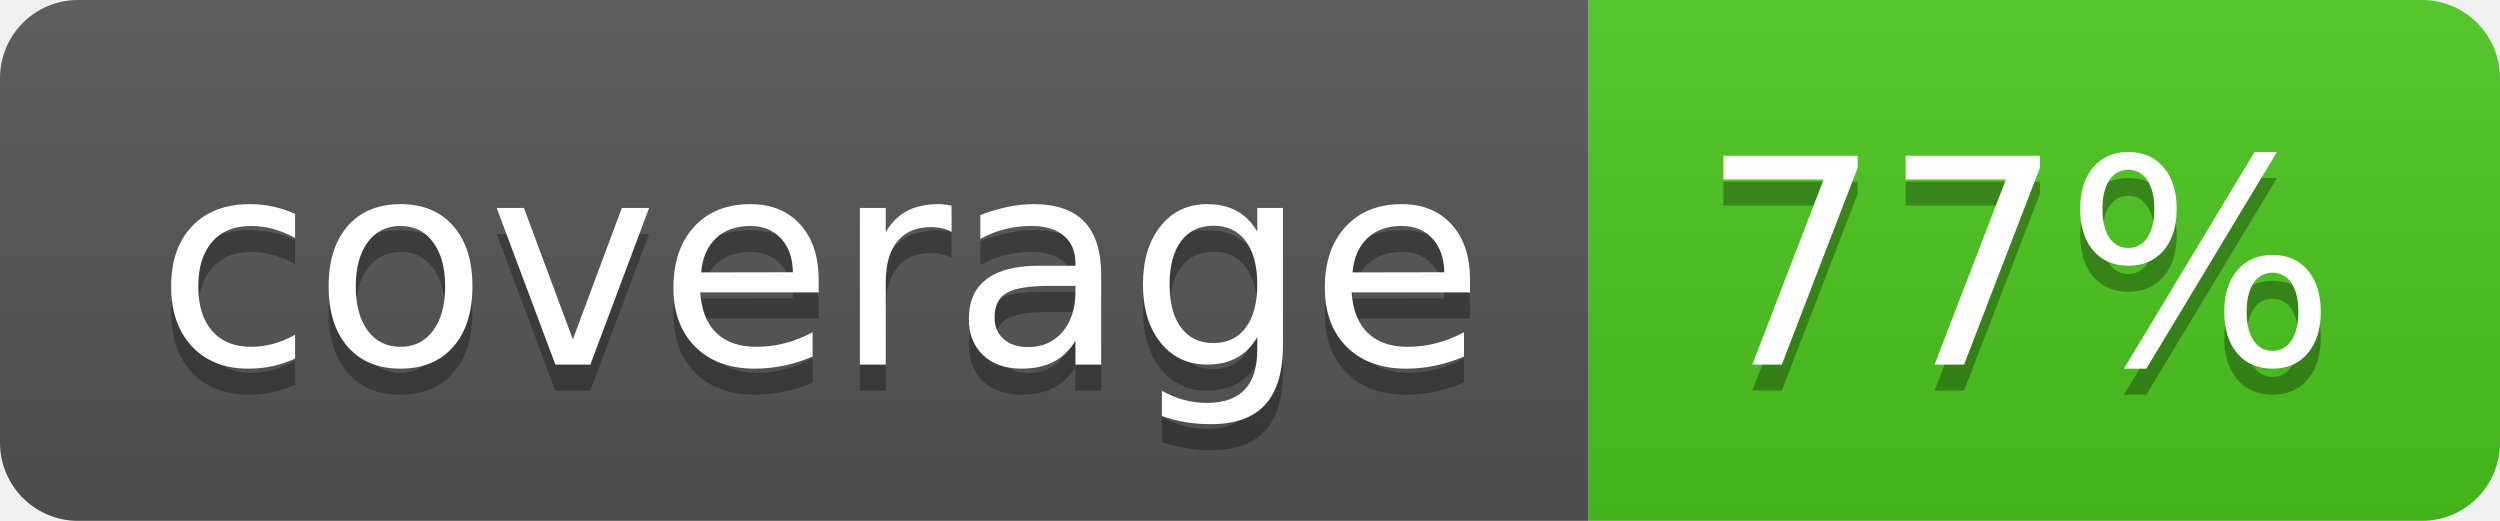
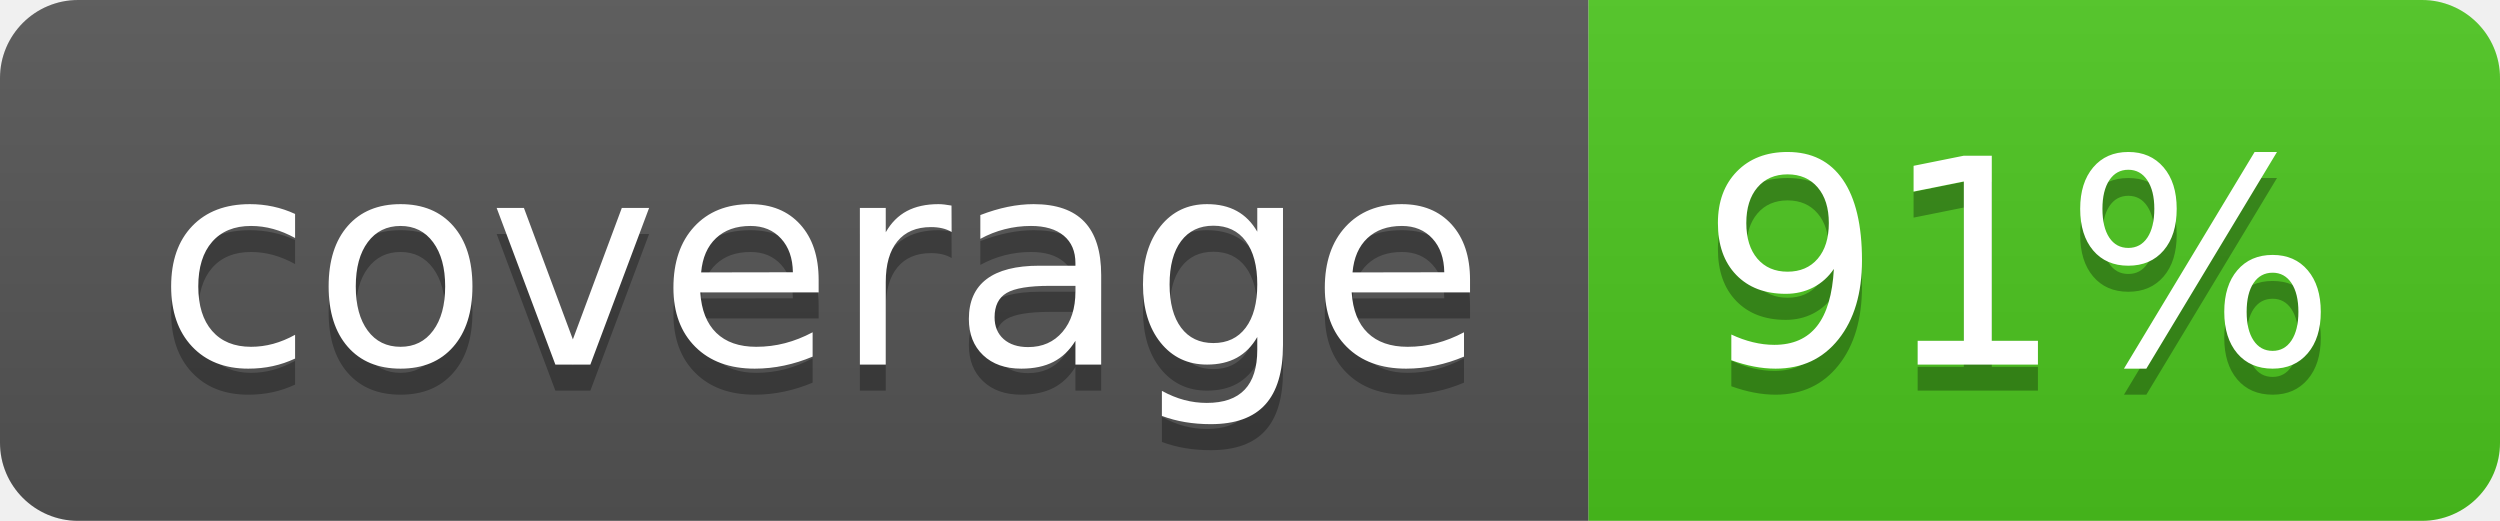
<svg xmlns="http://www.w3.org/2000/svg" width="96" height="20">
  <linearGradient id="b" x2="0" y2="100%">
    <stop offset="0" stop-color="#bbb" stop-opacity=".1" />
    <stop offset="1" stop-opacity=".1" />
  </linearGradient>
  <clipPath id="a">
    <rect width="96" height="20" rx="3" fill="#fff" />
  </clipPath>
  <g clip-path="url(#a)">
    <path fill="#555" d="M0 0h61v20H0z" />
    <path fill="#4CC61E" d="M61 0h35v20H61z" />
    <path fill="url(#b)" d="M0 0h96v20H0z" />
  </g>
  <g fill="#fff" text-anchor="middle" font-family="DejaVu Sans,Verdana,Geneva,sans-serif" font-size="110">
    <text x="315" y="150" fill="#010101" fill-opacity=".3" transform="scale(.1)" textLength="510">coverage</text>
    <text x="315" y="140" transform="scale(.1)" textLength="510">coverage</text>
-     <text x="775" y="150" fill="#010101" fill-opacity=".3" transform="scale(.1)" textLength="250">77%</text>
-     <text x="775" y="140" transform="scale(.1)" textLength="250">77%</text>
+     <text x="775" y="150" fill="#010101" fill-opacity=".3" transform="scale(.1)" textLength="250">91%</text>
+     <text x="775" y="140" transform="scale(.1)" textLength="250">91%</text>
  </g>
</svg>
